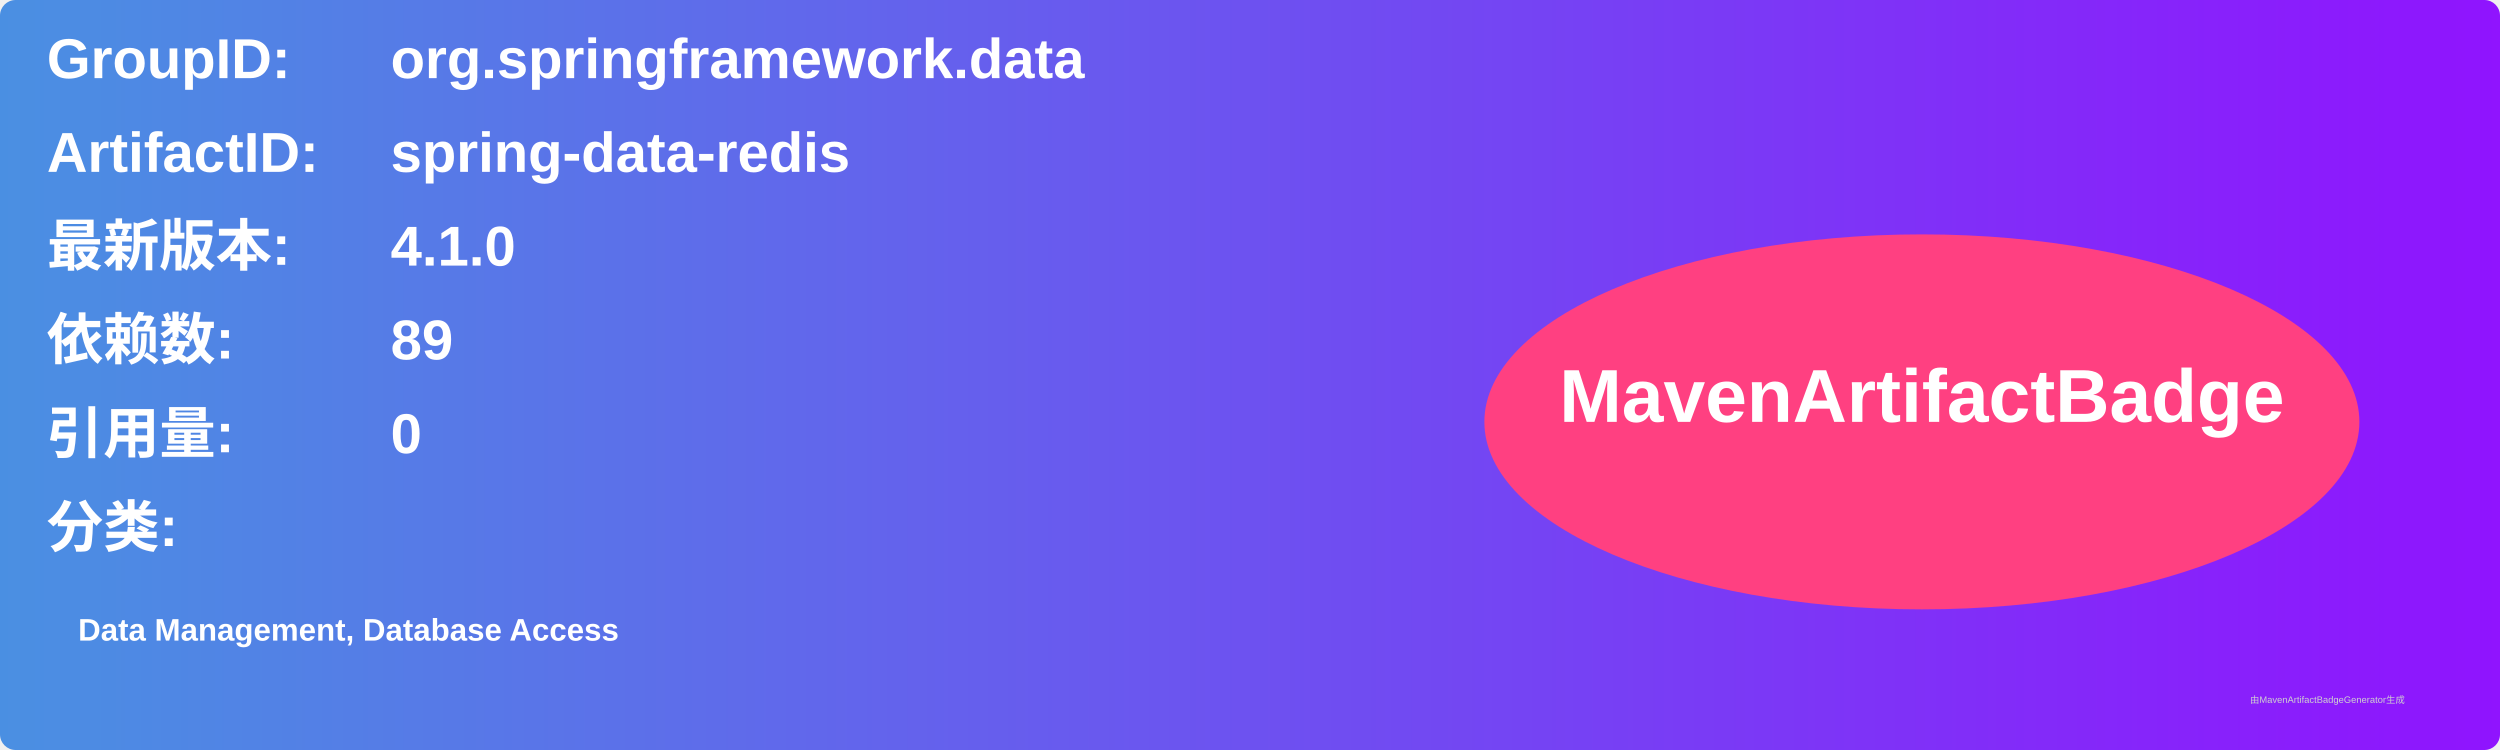
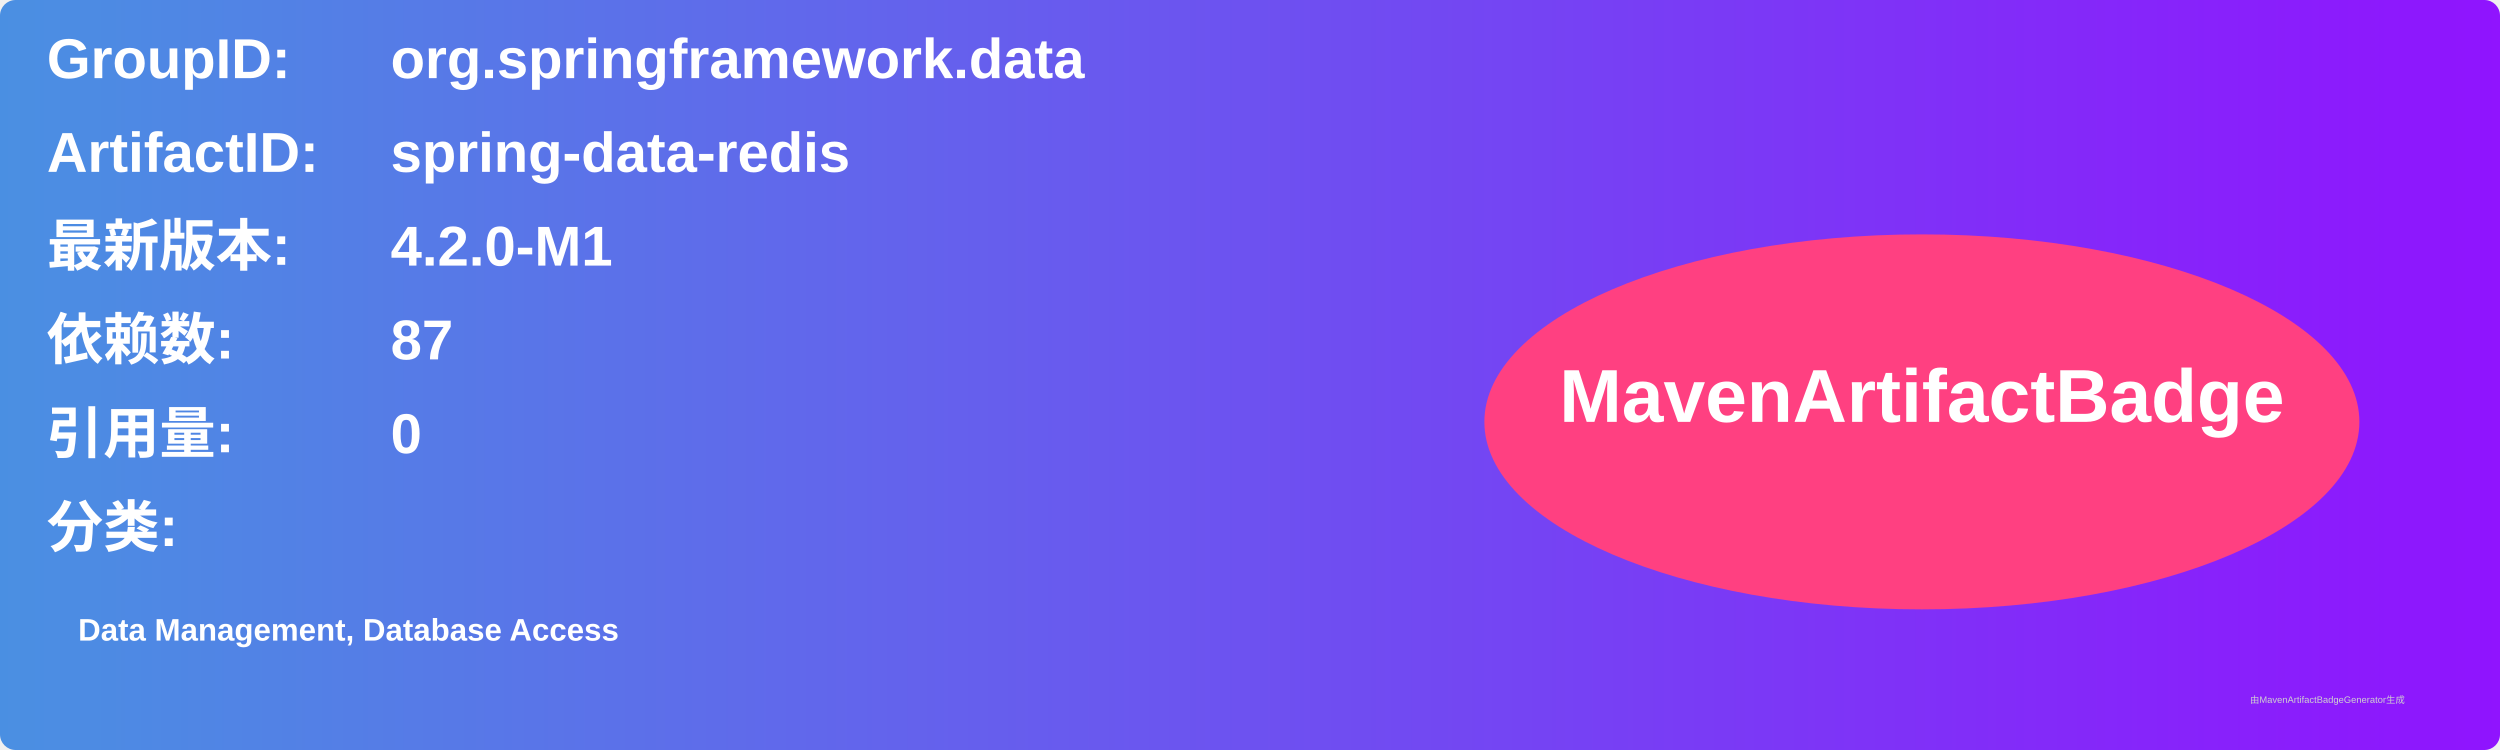
<svg xmlns="http://www.w3.org/2000/svg" width="800" height="240" viewBox="0 0 800 240">
  <linearGradient id="grad" x1="0%" y1="0%" x2="100%" y2="0%">
    <stop offset="0%" stop-color="#4a90e2" />
    <stop offset="100%" stop-color="#9013fe" />
  </linearGradient>
  <rect width="100%" height="100%" rx="5" ry="5" fill="url(#grad)" />
  <g transform="translate(15, 15)">
    <text x="0" y="10" font-family="Arial" font-size="18" fill="white" font-weight="bold" width="260">GroupID:</text>
    <text x="110" y="10" font-family="Arial" font-size="18" fill="white" font-weight="bold" width="460">org.springframework.data</text>
    <text x="0" y="40" font-family="Arial" font-size="18" fill="white" font-weight="bold" width="260">ArtifactID:</text>
    <text x="110" y="40" font-family="Arial" font-size="18" fill="white" font-weight="bold" width="460">spring-data-redis</text>
    <text x="0" y="70" font-family="Arial" font-size="18" fill="white" font-weight="bold">最新版本:</text>
    <text x="110" y="70" font-family="Arial" font-size="18" fill="white" font-weight="bold">
-       <tspan font-weight="bold">4.1.0</tspan>
+       <tspan font-weight="bold">4.2.0-M1</tspan>
    </text>
    <text x="0" y="100" font-family="Arial" font-size="18" fill="white" font-weight="bold">依赖数: </text>
    <text x="110" y="100" font-family="Arial" font-size="18" fill="white">
-       <tspan font-weight="bold">89</tspan>
+       <tspan font-weight="bold">87</tspan>
    </text>
    <text x="0" y="130" font-family="Arial" font-size="18" fill="white" font-weight="bold">引用量: </text>
    <text x="110" y="130" font-family="Arial" font-size="18" fill="white">
      <tspan font-weight="bold">0</tspan>
    </text>
    <text x="0" y="160" font-family="Arial" font-size="18" fill="white" font-weight="bold">分类:</text>
    <text x="10" y="190" font-family="Arial" font-size="10" fill="white">
      <tspan font-weight="bold">Data Management, Database Access</tspan>
    </text>
    <ellipse cx="600" cy="120" rx="140" ry="60" fill="#ff4081" />
    <text x="600" y="120" text-anchor="middle" font-family="Arial" font-size="24" fill="white" font-weight="bold">MavenArtifactBadge</text>
  </g>
  <text x="720" y="225" font-family="Arial" font-size="3" fill="#d0d0d0">由MavenArtifactBadgeGenerator生成</text>
</svg>
